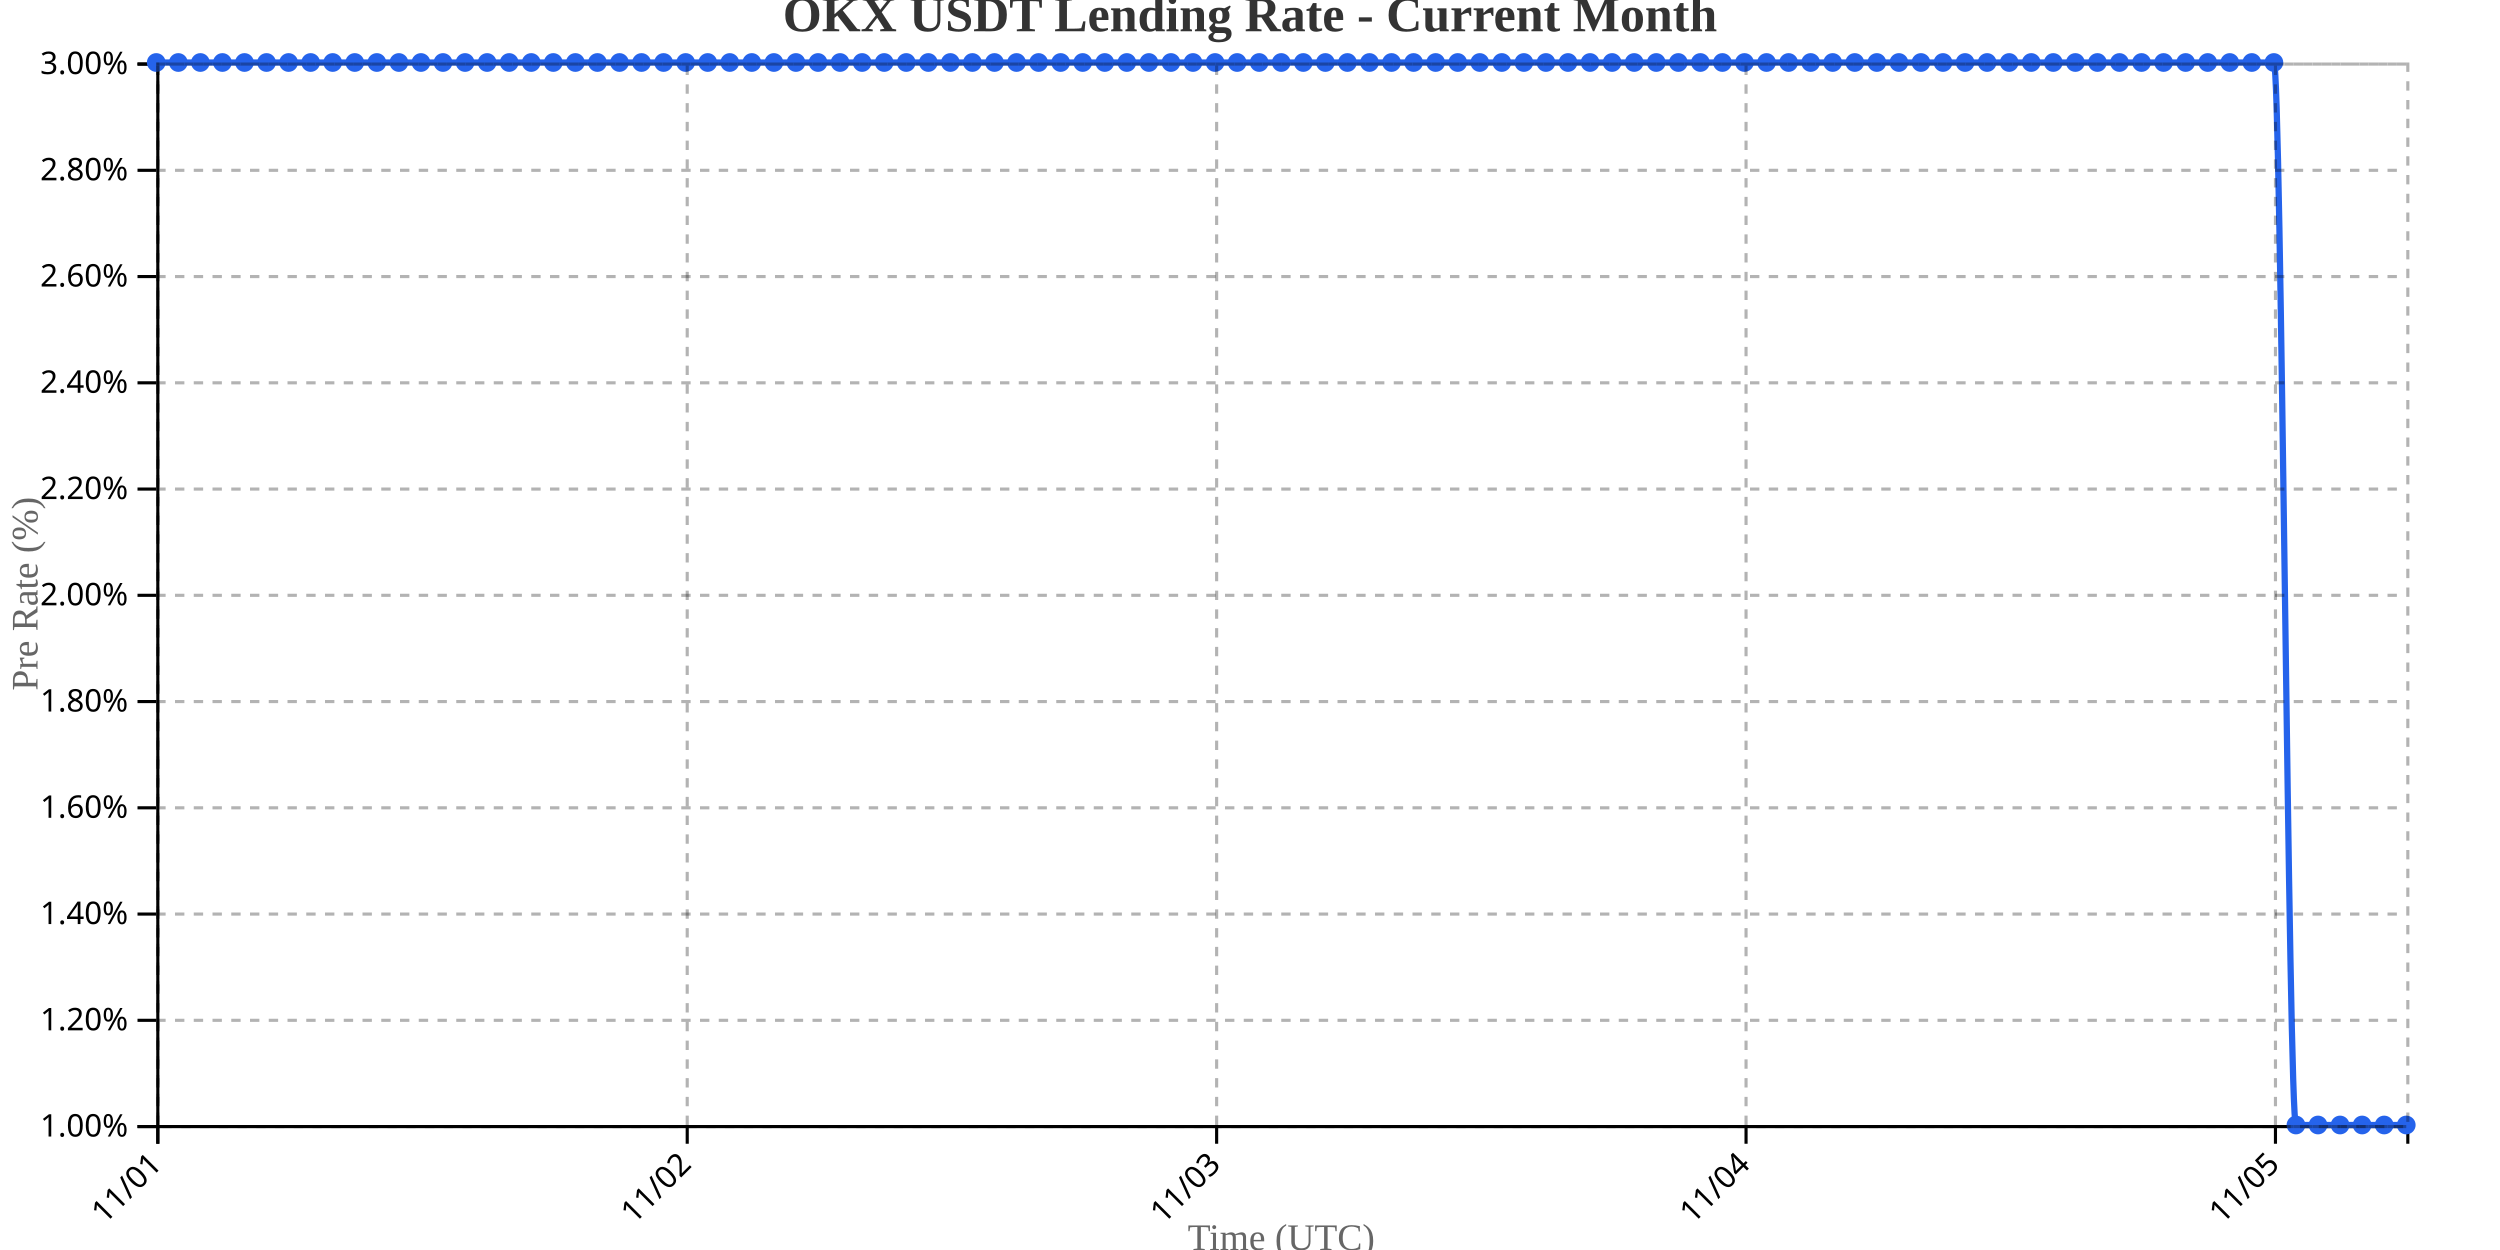
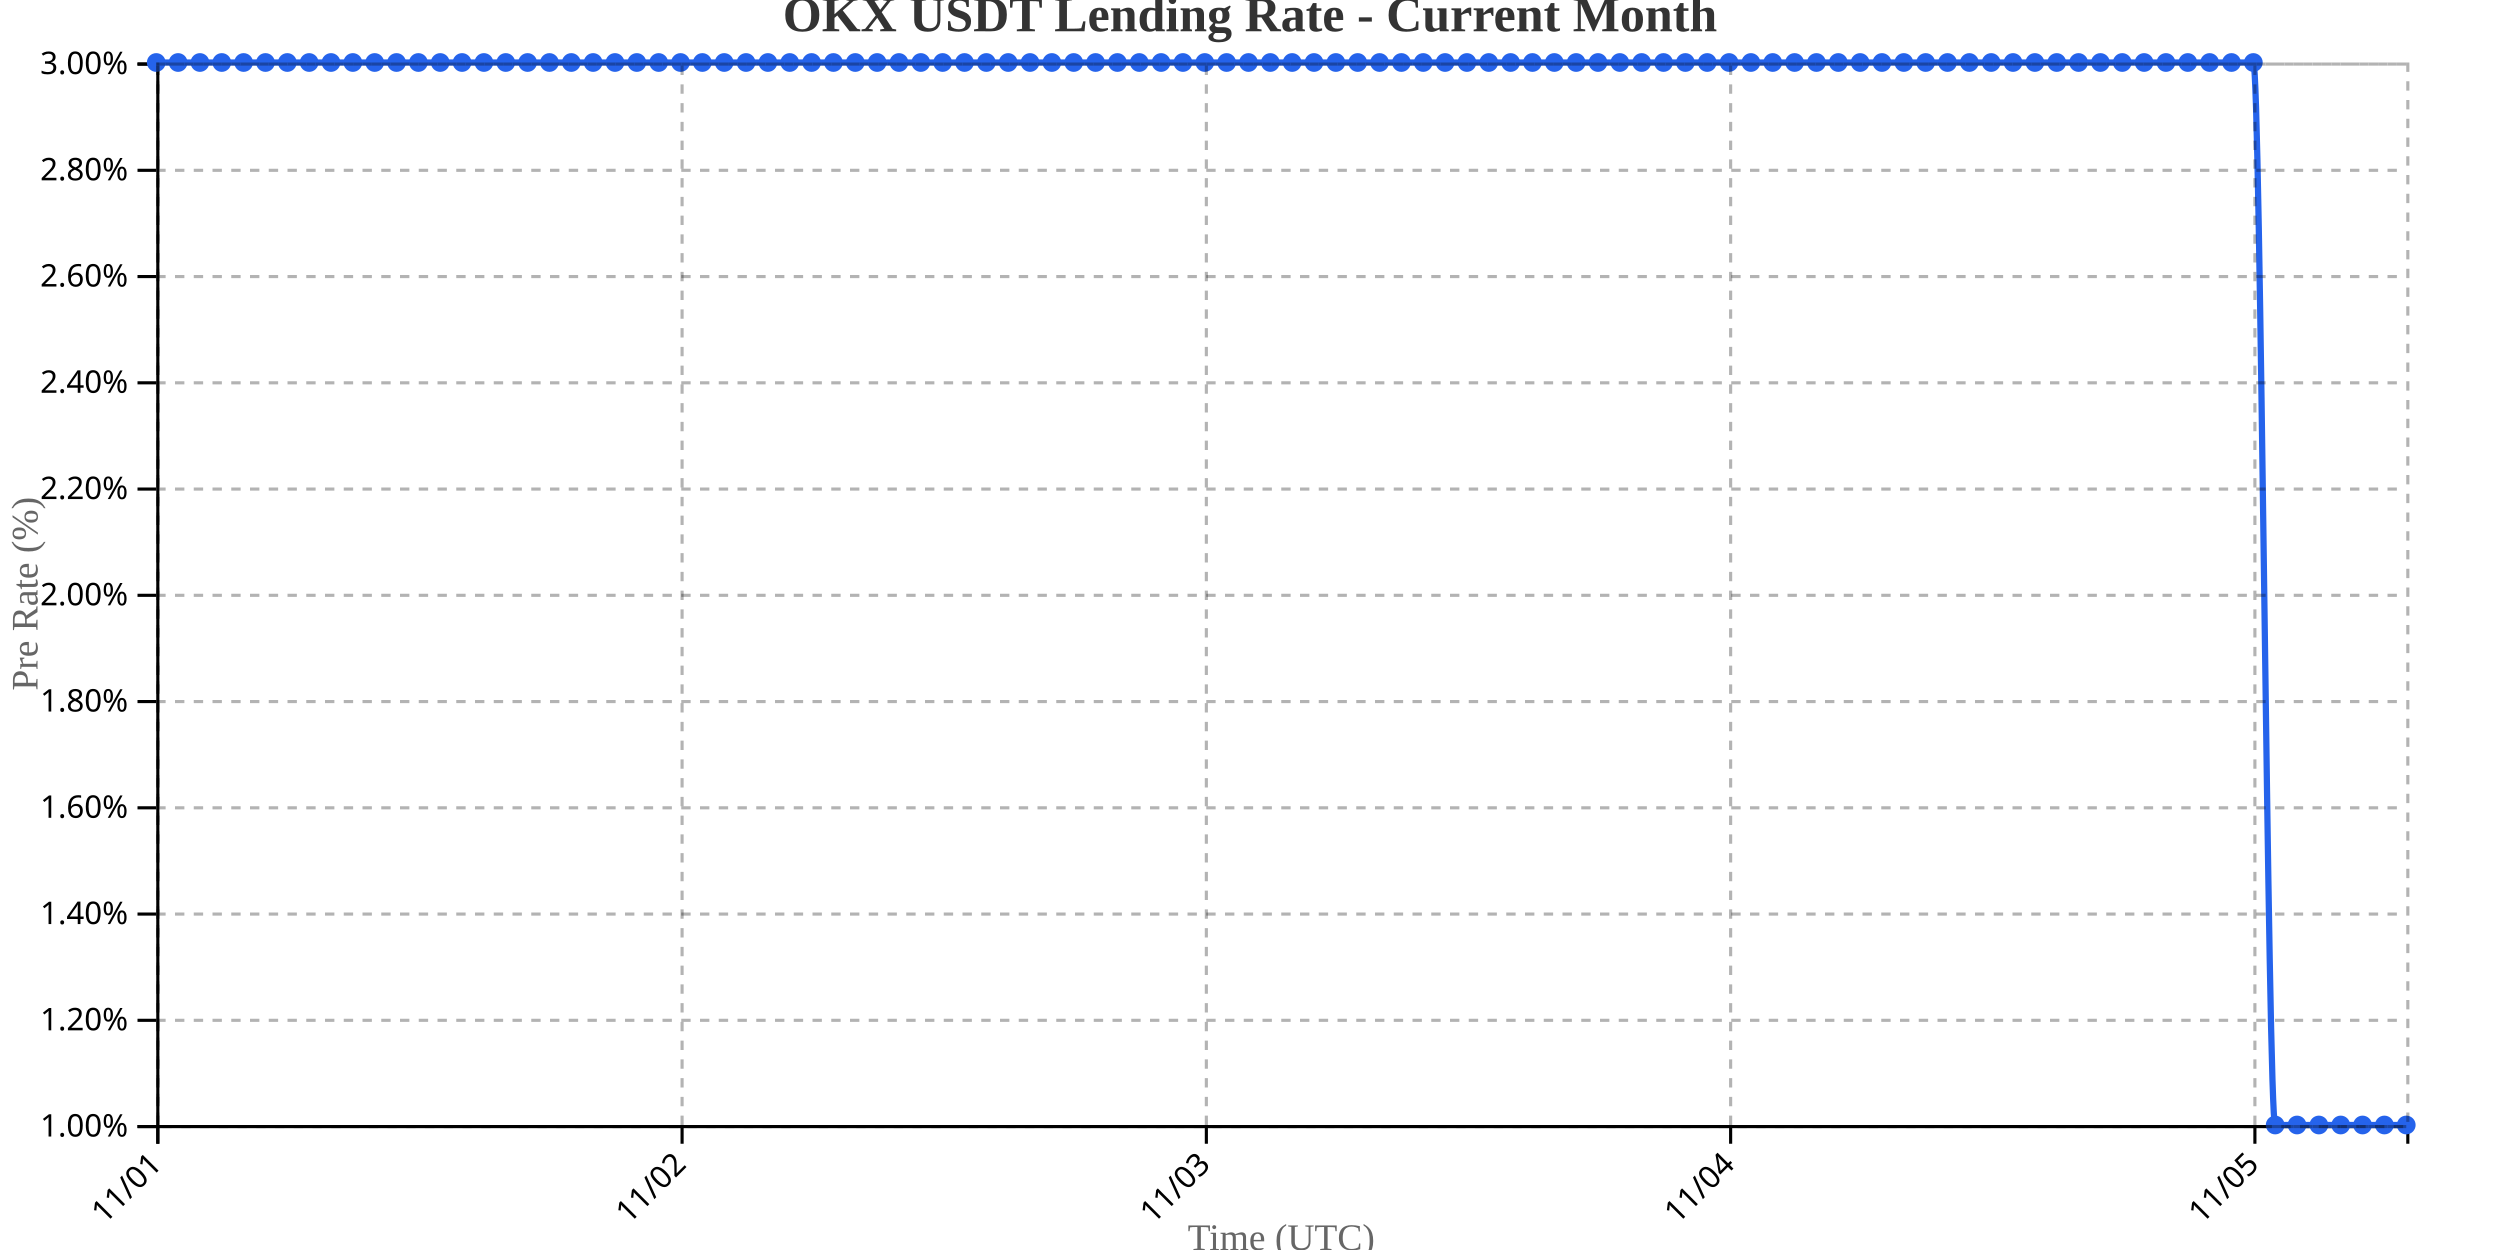
<svg xmlns="http://www.w3.org/2000/svg" width="800" height="400">
  <g transform="translate(50,20)">
    <g transform="translate(0,340)" fill="none" font-size="10" font-family="sans-serif" text-anchor="middle">
      <path class="domain" stroke="currentColor" d="M0.5,6V0.5H720.5V6" />
      <g class="tick" opacity="1" transform="translate(0.5,0)">
        <line stroke="currentColor" y2="6" />
        <text fill="currentColor" y="9" dy=".15em" style="text-anchor: end;" dx="-.8em" transform="rotate(-45)">11/01</text>
      </g>
-       <g class="tick" opacity="1" transform="translate(169.9118,0)">
+       <g class="tick" opacity="1" transform="translate(168.267,0)">
        <line stroke="currentColor" y2="6" />
        <text fill="currentColor" y="9" dy=".15em" style="text-anchor: end;" dx="-.8em" transform="rotate(-45)">11/02</text>
      </g>
-       <g class="tick" opacity="1" transform="translate(339.3235,0)">
+       <g class="tick" opacity="1" transform="translate(336.034,0)">
        <line stroke="currentColor" y2="6" />
        <text fill="currentColor" y="9" dy=".15em" style="text-anchor: end;" dx="-.8em" transform="rotate(-45)">11/03</text>
      </g>
-       <g class="tick" opacity="1" transform="translate(508.7353,0)">
+       <g class="tick" opacity="1" transform="translate(503.801,0)">
        <line stroke="currentColor" y2="6" />
        <text fill="currentColor" y="9" dy=".15em" style="text-anchor: end;" dx="-.8em" transform="rotate(-45)">11/04</text>
      </g>
-       <g class="tick" opacity="1" transform="translate(678.1471,0)">
+       <g class="tick" opacity="1" transform="translate(671.568,0)">
        <line stroke="currentColor" y2="6" />
        <text fill="currentColor" y="9" dy=".15em" style="text-anchor: end;" dx="-.8em" transform="rotate(-45)">11/05</text>
      </g>
    </g>
    <g fill="none" font-size="10" font-family="sans-serif" text-anchor="end">
      <path class="domain" stroke="currentColor" d="M-6,340.5H0.5V0.5H-6" />
      <g class="tick" opacity="1" transform="translate(0,340.5)">
        <line stroke="currentColor" x2="-6" />
        <text fill="currentColor" x="-9" dy="0.32em">1.00%</text>
      </g>
      <g class="tick" opacity="1" transform="translate(0,306.5)">
        <line stroke="currentColor" x2="-6" />
        <text fill="currentColor" x="-9" dy="0.32em">1.20%</text>
      </g>
      <g class="tick" opacity="1" transform="translate(0,272.5)">
        <line stroke="currentColor" x2="-6" />
        <text fill="currentColor" x="-9" dy="0.32em">1.40%</text>
      </g>
      <g class="tick" opacity="1" transform="translate(0,238.5)">
        <line stroke="currentColor" x2="-6" />
        <text fill="currentColor" x="-9" dy="0.32em">1.60%</text>
      </g>
      <g class="tick" opacity="1" transform="translate(0,204.5)">
        <line stroke="currentColor" x2="-6" />
        <text fill="currentColor" x="-9" dy="0.32em">1.80%</text>
      </g>
      <g class="tick" opacity="1" transform="translate(0,170.5)">
        <line stroke="currentColor" x2="-6" />
        <text fill="currentColor" x="-9" dy="0.32em">2.00%</text>
      </g>
      <g class="tick" opacity="1" transform="translate(0,136.5)">
        <line stroke="currentColor" x2="-6" />
        <text fill="currentColor" x="-9" dy="0.32em">2.20%</text>
      </g>
      <g class="tick" opacity="1" transform="translate(0,102.5)">
        <line stroke="currentColor" x2="-6" />
        <text fill="currentColor" x="-9" dy="0.32em">2.40%</text>
      </g>
      <g class="tick" opacity="1" transform="translate(0,68.5)">
        <line stroke="currentColor" x2="-6" />
        <text fill="currentColor" x="-9" dy="0.32em">2.60%</text>
      </g>
      <g class="tick" opacity="1" transform="translate(0,34.5)">
        <line stroke="currentColor" x2="-6" />
        <text fill="currentColor" x="-9" dy="0.32em">2.80%</text>
      </g>
      <g class="tick" opacity="1" transform="translate(0,0.5)">
        <line stroke="currentColor" x2="-6" />
        <text fill="currentColor" x="-9" dy="0.32em">3.00%</text>
      </g>
    </g>
    <text transform="rotate(-90)" y="-50" x="-170" dy="1em" style="text-anchor: middle; font-size: 12px; fill: #666;">Pre Rate (%)</text>
    <text transform="translate(360, 380)" style="text-anchor: middle; font-size: 12px; fill: #666;">Time (UTC)</text>
-     <path fill="none" stroke="#2563eb" stroke-width="2" d="M0,0C2.353,0,4.706,0,7.059,0C9.412,0,11.765,0,14.118,0C16.471,0,18.824,0,21.176,0C23.529,0,25.882,0,28.235,0C30.588,0,32.941,0,35.294,0C37.647,0,40,0,42.353,0C44.706,0,47.059,0,49.412,0C51.765,0,54.118,0,56.471,0C58.824,0,61.176,0,63.529,0C65.882,0,68.235,0,70.588,0C72.941,0,75.294,0,77.647,0C80,0,82.353,0,84.706,0C87.059,0,89.412,0,91.765,0C94.118,0,96.471,0,98.824,0C101.176,0,103.529,0,105.882,0C108.235,0,110.588,0,112.941,0C115.294,0,117.647,0,120,0C122.353,0,124.706,0,127.059,0C129.412,0,131.765,0,134.118,0C136.471,0,138.824,0,141.176,0C143.529,0,145.882,0,148.235,0C150.588,0,152.941,0,155.294,0C157.647,0,160,0,162.353,0C164.706,0,167.059,0,169.412,0C171.765,0,174.118,0,176.471,0C178.824,0,181.176,0,183.529,0C185.882,0,188.235,0,190.588,0C192.941,0,195.294,0,197.647,0C200,0,202.353,0,204.706,0C207.059,0,209.412,0,211.765,0C214.118,0,216.471,0,218.824,0C221.176,0,223.529,0,225.882,0C228.235,0,230.588,0,232.941,0C235.294,0,237.647,0,240,0C242.353,0,244.706,0,247.059,0C249.412,0,251.765,0,254.118,0C256.471,0,258.824,0,261.176,0C263.529,0,265.882,0,268.235,0C270.588,0,272.941,0,275.294,0C277.647,0,280,0,282.353,0C284.706,0,287.059,0,289.412,0C291.765,0,294.118,0,296.471,0C298.824,0,301.176,0,303.529,0C305.882,0,308.235,0,310.588,0C312.941,0,315.294,0,317.647,0C320,0,322.353,0,324.706,0C327.059,0,329.412,0,331.765,0C334.118,0,336.471,0,338.824,0C341.176,0,343.529,0,345.882,0C348.235,0,350.588,0,352.941,0C355.294,0,357.647,0,360,0C362.353,0,364.706,0,367.059,0C369.412,0,371.765,0,374.118,0C376.471,0,378.824,0,381.176,0C383.529,0,385.882,0,388.235,0C390.588,0,392.941,0,395.294,0C397.647,0,400,0,402.353,0C404.706,0,407.059,0,409.412,0C411.765,0,414.118,0,416.471,0C418.824,0,421.176,0,423.529,0C425.882,0,428.235,0,430.588,0C432.941,0,435.294,0,437.647,0C440,0,442.353,0,444.706,0C447.059,0,449.412,0,451.765,0C454.118,0,456.471,0,458.824,0C461.176,0,463.529,0,465.882,0C468.235,0,470.588,0,472.941,0C475.294,0,477.647,0,480,0C482.353,0,484.706,0,487.059,0C489.412,0,491.765,0,494.118,0C496.471,0,498.824,0,501.176,0C503.529,0,505.882,0,508.235,0C510.588,0,512.941,0,515.294,0C517.647,0,520,0,522.353,0C524.706,0,527.059,0,529.412,0C531.765,0,534.118,0,536.471,0C538.824,0,541.176,0,543.529,0C545.882,0,548.235,0,550.588,0C552.941,0,555.294,0,557.647,0C560,0,562.353,0,564.706,0C567.059,0,569.412,0,571.765,0C574.118,0,576.471,0,578.824,0C581.176,0,583.529,0,585.882,0C588.235,0,590.588,0,592.941,0C595.294,0,597.647,0,600,0C602.353,0,604.706,0,607.059,0C609.412,0,611.765,0,614.118,0C616.471,0,618.824,0,621.176,0C623.529,0,625.882,0,628.235,0C630.588,0,632.941,0,635.294,0C637.647,0,640,0,642.353,0C644.706,0,647.059,0,649.412,0C651.765,0,654.118,0,656.471,0C658.824,0,661.176,0,663.529,0C665.882,0,668.235,0,670.588,0C672.941,0,675.294,0,677.647,0C680,0,682.353,340,684.706,340C687.059,340,689.412,340,691.765,340C694.118,340,696.471,340,698.824,340C701.176,340,703.529,340,705.882,340C708.235,340,710.588,340,712.941,340C715.294,340,717.647,340,720,340" />
+     <path fill="none" stroke="#2563eb" stroke-width="2" d="M0,0C2.33,0,4.66,0,6.99,0C9.32,0,11.65,0,13.981,0C16.311,0,18.641,0,20.971,0C23.301,0,25.631,0,27.961,0C30.291,0,32.621,0,34.951,0C37.282,0,39.612,0,41.942,0C44.272,0,46.602,0,48.932,0C51.262,0,53.592,0,55.922,0C58.252,0,60.583,0,62.913,0C65.243,0,67.573,0,69.903,0C72.233,0,74.563,0,76.893,0C79.223,0,81.553,0,83.883,0C86.214,0,88.544,0,90.874,0C93.204,0,95.534,0,97.864,0C100.194,0,102.524,0,104.854,0C107.184,0,109.515,0,111.845,0C114.175,0,116.505,0,118.835,0C121.165,0,123.495,0,125.825,0C128.155,0,130.485,0,132.816,0C135.146,0,137.476,0,139.806,0C142.136,0,144.466,0,146.796,0C149.126,0,151.456,0,153.786,0C156.117,0,158.447,0,160.777,0C163.107,0,165.437,0,167.767,0C170.097,0,172.427,0,174.757,0C177.087,0,179.417,0,181.748,0C184.078,0,186.408,0,188.738,0C191.068,0,193.398,0,195.728,0C198.058,0,200.388,0,202.718,0C205.049,0,207.379,0,209.709,0C212.039,0,214.369,0,216.699,0C219.029,0,221.359,0,223.689,0C226.019,0,228.35,0,230.68,0C233.01,0,235.34,0,237.67,0C240,0,242.33,0,244.66,0C246.99,0,249.32,0,251.65,0C253.981,0,256.311,0,258.641,0C260.971,0,263.301,0,265.631,0C267.961,0,270.291,0,272.621,0C274.951,0,277.282,0,279.612,0C281.942,0,284.272,0,286.602,0C288.932,0,291.262,0,293.592,0C295.922,0,298.252,0,300.583,0C302.913,0,305.243,0,307.573,0C309.903,0,312.233,0,314.563,0C316.893,0,319.223,0,321.553,0C323.883,0,326.214,0,328.544,0C330.874,0,333.204,0,335.534,0C337.864,0,340.194,0,342.524,0C344.854,0,347.184,0,349.515,0C351.845,0,354.175,0,356.505,0C358.835,0,361.165,0,363.495,0C365.825,0,368.155,0,370.485,0C372.816,0,375.146,0,377.476,0C379.806,0,382.136,0,384.466,0C386.796,0,389.126,0,391.456,0C393.786,0,396.117,0,398.447,0C400.777,0,403.107,0,405.437,0C407.767,0,410.097,0,412.427,0C414.757,0,417.087,0,419.417,0C421.748,0,424.078,0,426.408,0C428.738,0,431.068,0,433.398,0C435.728,0,438.058,0,440.388,0C442.718,0,445.049,0,447.379,0C449.709,0,452.039,0,454.369,0C456.699,0,459.029,0,461.359,0C463.689,0,466.019,0,468.35,0C470.68,0,473.01,0,475.34,0C477.67,0,480,0,482.33,0C484.66,0,486.99,0,489.32,0C491.65,0,493.981,0,496.311,0C498.641,0,500.971,0,503.301,0C505.631,0,507.961,0,510.291,0C512.621,0,514.951,0,517.282,0C519.612,0,521.942,0,524.272,0C526.602,0,528.932,0,531.262,0C533.592,0,535.922,0,538.252,0C540.583,0,542.913,0,545.243,0C547.573,0,549.903,0,552.233,0C554.563,0,556.893,0,559.223,0C561.553,0,563.883,0,566.214,0C568.544,0,570.874,0,573.204,0C575.534,0,577.864,0,580.194,0C582.524,0,584.854,0,587.184,0C589.515,0,591.845,0,594.175,0C596.505,0,598.835,0,601.165,0C603.495,0,605.825,0,608.155,0C610.485,0,612.816,0,615.146,0C617.476,0,619.806,0,622.136,0C624.466,0,626.796,0,629.126,0C631.456,0,633.786,0,636.117,0C638.447,0,640.777,0,643.107,0C645.437,0,647.767,0,650.097,0C652.427,0,654.757,0,657.087,0C659.417,0,661.748,0,664.078,0C666.408,0,668.738,0,671.068,0C673.398,0,675.728,340,678.058,340C680.388,340,682.718,340,685.049,340C687.379,340,689.709,340,692.039,340C694.369,340,696.699,340,699.029,340C701.359,340,703.689,340,706.019,340C708.35,340,710.68,340,713.01,340C715.34,340,717.67,340,720,340" />
    <circle class="dot" cx="0" cy="0" r="3" fill="#2563eb" />
-     <circle class="dot" cx="7.059" cy="0" r="3" fill="#2563eb" />
-     <circle class="dot" cx="14.118" cy="0" r="3" fill="#2563eb" />
-     <circle class="dot" cx="21.176" cy="0" r="3" fill="#2563eb" />
-     <circle class="dot" cx="28.235" cy="0" r="3" fill="#2563eb" />
-     <circle class="dot" cx="35.294" cy="0" r="3" fill="#2563eb" />
-     <circle class="dot" cx="42.353" cy="0" r="3" fill="#2563eb" />
-     <circle class="dot" cx="49.412" cy="0" r="3" fill="#2563eb" />
-     <circle class="dot" cx="56.471" cy="0" r="3" fill="#2563eb" />
-     <circle class="dot" cx="63.529" cy="0" r="3" fill="#2563eb" />
-     <circle class="dot" cx="70.588" cy="0" r="3" fill="#2563eb" />
-     <circle class="dot" cx="77.647" cy="0" r="3" fill="#2563eb" />
-     <circle class="dot" cx="84.706" cy="0" r="3" fill="#2563eb" />
-     <circle class="dot" cx="91.765" cy="0" r="3" fill="#2563eb" />
-     <circle class="dot" cx="98.824" cy="0" r="3" fill="#2563eb" />
-     <circle class="dot" cx="105.882" cy="0" r="3" fill="#2563eb" />
-     <circle class="dot" cx="112.941" cy="0" r="3" fill="#2563eb" />
-     <circle class="dot" cx="120" cy="0" r="3" fill="#2563eb" />
-     <circle class="dot" cx="127.059" cy="0" r="3" fill="#2563eb" />
-     <circle class="dot" cx="134.118" cy="0" r="3" fill="#2563eb" />
-     <circle class="dot" cx="141.176" cy="0" r="3" fill="#2563eb" />
-     <circle class="dot" cx="148.235" cy="0" r="3" fill="#2563eb" />
-     <circle class="dot" cx="155.294" cy="0" r="3" fill="#2563eb" />
-     <circle class="dot" cx="162.353" cy="0" r="3" fill="#2563eb" />
-     <circle class="dot" cx="169.412" cy="0" r="3" fill="#2563eb" />
-     <circle class="dot" cx="176.471" cy="0" r="3" fill="#2563eb" />
-     <circle class="dot" cx="183.529" cy="0" r="3" fill="#2563eb" />
-     <circle class="dot" cx="190.588" cy="0" r="3" fill="#2563eb" />
-     <circle class="dot" cx="197.647" cy="0" r="3" fill="#2563eb" />
-     <circle class="dot" cx="204.706" cy="0" r="3" fill="#2563eb" />
-     <circle class="dot" cx="211.765" cy="0" r="3" fill="#2563eb" />
-     <circle class="dot" cx="218.824" cy="0" r="3" fill="#2563eb" />
-     <circle class="dot" cx="225.882" cy="0" r="3" fill="#2563eb" />
-     <circle class="dot" cx="232.941" cy="0" r="3" fill="#2563eb" />
-     <circle class="dot" cx="240" cy="0" r="3" fill="#2563eb" />
-     <circle class="dot" cx="247.059" cy="0" r="3" fill="#2563eb" />
-     <circle class="dot" cx="254.118" cy="0" r="3" fill="#2563eb" />
-     <circle class="dot" cx="261.176" cy="0" r="3" fill="#2563eb" />
-     <circle class="dot" cx="268.235" cy="0" r="3" fill="#2563eb" />
-     <circle class="dot" cx="275.294" cy="0" r="3" fill="#2563eb" />
-     <circle class="dot" cx="282.353" cy="0" r="3" fill="#2563eb" />
-     <circle class="dot" cx="289.412" cy="0" r="3" fill="#2563eb" />
-     <circle class="dot" cx="296.471" cy="0" r="3" fill="#2563eb" />
-     <circle class="dot" cx="303.529" cy="0" r="3" fill="#2563eb" />
-     <circle class="dot" cx="310.588" cy="0" r="3" fill="#2563eb" />
-     <circle class="dot" cx="317.647" cy="0" r="3" fill="#2563eb" />
-     <circle class="dot" cx="324.706" cy="0" r="3" fill="#2563eb" />
-     <circle class="dot" cx="331.765" cy="0" r="3" fill="#2563eb" />
-     <circle class="dot" cx="338.824" cy="0" r="3" fill="#2563eb" />
-     <circle class="dot" cx="345.882" cy="0" r="3" fill="#2563eb" />
-     <circle class="dot" cx="352.941" cy="0" r="3" fill="#2563eb" />
-     <circle class="dot" cx="360" cy="0" r="3" fill="#2563eb" />
-     <circle class="dot" cx="367.059" cy="0" r="3" fill="#2563eb" />
-     <circle class="dot" cx="374.118" cy="0" r="3" fill="#2563eb" />
-     <circle class="dot" cx="381.176" cy="0" r="3" fill="#2563eb" />
-     <circle class="dot" cx="388.235" cy="0" r="3" fill="#2563eb" />
-     <circle class="dot" cx="395.294" cy="0" r="3" fill="#2563eb" />
-     <circle class="dot" cx="402.353" cy="0" r="3" fill="#2563eb" />
-     <circle class="dot" cx="409.412" cy="0" r="3" fill="#2563eb" />
-     <circle class="dot" cx="416.471" cy="0" r="3" fill="#2563eb" />
-     <circle class="dot" cx="423.529" cy="0" r="3" fill="#2563eb" />
-     <circle class="dot" cx="430.588" cy="0" r="3" fill="#2563eb" />
-     <circle class="dot" cx="437.647" cy="0" r="3" fill="#2563eb" />
-     <circle class="dot" cx="444.706" cy="0" r="3" fill="#2563eb" />
-     <circle class="dot" cx="451.765" cy="0" r="3" fill="#2563eb" />
-     <circle class="dot" cx="458.824" cy="0" r="3" fill="#2563eb" />
-     <circle class="dot" cx="465.882" cy="0" r="3" fill="#2563eb" />
-     <circle class="dot" cx="472.941" cy="0" r="3" fill="#2563eb" />
-     <circle class="dot" cx="480" cy="0" r="3" fill="#2563eb" />
-     <circle class="dot" cx="487.059" cy="0" r="3" fill="#2563eb" />
-     <circle class="dot" cx="494.118" cy="0" r="3" fill="#2563eb" />
-     <circle class="dot" cx="501.176" cy="0" r="3" fill="#2563eb" />
-     <circle class="dot" cx="508.235" cy="0" r="3" fill="#2563eb" />
-     <circle class="dot" cx="515.294" cy="0" r="3" fill="#2563eb" />
-     <circle class="dot" cx="522.353" cy="0" r="3" fill="#2563eb" />
-     <circle class="dot" cx="529.412" cy="0" r="3" fill="#2563eb" />
-     <circle class="dot" cx="536.471" cy="0" r="3" fill="#2563eb" />
-     <circle class="dot" cx="543.529" cy="0" r="3" fill="#2563eb" />
-     <circle class="dot" cx="550.588" cy="0" r="3" fill="#2563eb" />
-     <circle class="dot" cx="557.647" cy="0" r="3" fill="#2563eb" />
-     <circle class="dot" cx="564.706" cy="0" r="3" fill="#2563eb" />
-     <circle class="dot" cx="571.765" cy="0" r="3" fill="#2563eb" />
-     <circle class="dot" cx="578.824" cy="0" r="3" fill="#2563eb" />
-     <circle class="dot" cx="585.882" cy="0" r="3" fill="#2563eb" />
-     <circle class="dot" cx="592.941" cy="0" r="3" fill="#2563eb" />
-     <circle class="dot" cx="600" cy="0" r="3" fill="#2563eb" />
-     <circle class="dot" cx="607.059" cy="0" r="3" fill="#2563eb" />
-     <circle class="dot" cx="614.118" cy="0" r="3" fill="#2563eb" />
-     <circle class="dot" cx="621.176" cy="0" r="3" fill="#2563eb" />
-     <circle class="dot" cx="628.235" cy="0" r="3" fill="#2563eb" />
-     <circle class="dot" cx="635.294" cy="0" r="3" fill="#2563eb" />
-     <circle class="dot" cx="642.353" cy="0" r="3" fill="#2563eb" />
-     <circle class="dot" cx="649.412" cy="0" r="3" fill="#2563eb" />
-     <circle class="dot" cx="656.471" cy="0" r="3" fill="#2563eb" />
-     <circle class="dot" cx="663.529" cy="0" r="3" fill="#2563eb" />
-     <circle class="dot" cx="670.588" cy="0" r="3" fill="#2563eb" />
-     <circle class="dot" cx="677.647" cy="0" r="3" fill="#2563eb" />
-     <circle class="dot" cx="684.706" cy="340" r="3" fill="#2563eb" />
-     <circle class="dot" cx="691.765" cy="340" r="3" fill="#2563eb" />
-     <circle class="dot" cx="698.824" cy="340" r="3" fill="#2563eb" />
-     <circle class="dot" cx="705.882" cy="340" r="3" fill="#2563eb" />
-     <circle class="dot" cx="712.941" cy="340" r="3" fill="#2563eb" />
+     <circle class="dot" cx="6.99" cy="0" r="3" fill="#2563eb" />
+     <circle class="dot" cx="13.981" cy="0" r="3" fill="#2563eb" />
+     <circle class="dot" cx="20.971" cy="0" r="3" fill="#2563eb" />
+     <circle class="dot" cx="27.961" cy="0" r="3" fill="#2563eb" />
+     <circle class="dot" cx="34.951" cy="0" r="3" fill="#2563eb" />
+     <circle class="dot" cx="41.942" cy="0" r="3" fill="#2563eb" />
+     <circle class="dot" cx="48.932" cy="0" r="3" fill="#2563eb" />
+     <circle class="dot" cx="55.922" cy="0" r="3" fill="#2563eb" />
+     <circle class="dot" cx="62.913" cy="0" r="3" fill="#2563eb" />
+     <circle class="dot" cx="69.903" cy="0" r="3" fill="#2563eb" />
+     <circle class="dot" cx="76.893" cy="0" r="3" fill="#2563eb" />
+     <circle class="dot" cx="83.883" cy="0" r="3" fill="#2563eb" />
+     <circle class="dot" cx="90.874" cy="0" r="3" fill="#2563eb" />
+     <circle class="dot" cx="97.864" cy="0" r="3" fill="#2563eb" />
+     <circle class="dot" cx="104.854" cy="0" r="3" fill="#2563eb" />
+     <circle class="dot" cx="111.845" cy="0" r="3" fill="#2563eb" />
+     <circle class="dot" cx="118.835" cy="0" r="3" fill="#2563eb" />
+     <circle class="dot" cx="125.825" cy="0" r="3" fill="#2563eb" />
+     <circle class="dot" cx="132.816" cy="0" r="3" fill="#2563eb" />
+     <circle class="dot" cx="139.806" cy="0" r="3" fill="#2563eb" />
+     <circle class="dot" cx="146.796" cy="0" r="3" fill="#2563eb" />
+     <circle class="dot" cx="153.786" cy="0" r="3" fill="#2563eb" />
+     <circle class="dot" cx="160.777" cy="0" r="3" fill="#2563eb" />
+     <circle class="dot" cx="167.767" cy="0" r="3" fill="#2563eb" />
+     <circle class="dot" cx="174.757" cy="0" r="3" fill="#2563eb" />
+     <circle class="dot" cx="181.748" cy="0" r="3" fill="#2563eb" />
+     <circle class="dot" cx="188.738" cy="0" r="3" fill="#2563eb" />
+     <circle class="dot" cx="195.728" cy="0" r="3" fill="#2563eb" />
+     <circle class="dot" cx="202.718" cy="0" r="3" fill="#2563eb" />
+     <circle class="dot" cx="209.709" cy="0" r="3" fill="#2563eb" />
+     <circle class="dot" cx="216.699" cy="0" r="3" fill="#2563eb" />
+     <circle class="dot" cx="223.689" cy="0" r="3" fill="#2563eb" />
+     <circle class="dot" cx="230.68" cy="0" r="3" fill="#2563eb" />
+     <circle class="dot" cx="237.67" cy="0" r="3" fill="#2563eb" />
+     <circle class="dot" cx="244.66" cy="0" r="3" fill="#2563eb" />
+     <circle class="dot" cx="251.65" cy="0" r="3" fill="#2563eb" />
+     <circle class="dot" cx="258.641" cy="0" r="3" fill="#2563eb" />
+     <circle class="dot" cx="265.631" cy="0" r="3" fill="#2563eb" />
+     <circle class="dot" cx="272.621" cy="0" r="3" fill="#2563eb" />
+     <circle class="dot" cx="279.612" cy="0" r="3" fill="#2563eb" />
+     <circle class="dot" cx="286.602" cy="0" r="3" fill="#2563eb" />
+     <circle class="dot" cx="293.592" cy="0" r="3" fill="#2563eb" />
+     <circle class="dot" cx="300.583" cy="0" r="3" fill="#2563eb" />
+     <circle class="dot" cx="307.573" cy="0" r="3" fill="#2563eb" />
+     <circle class="dot" cx="314.563" cy="0" r="3" fill="#2563eb" />
+     <circle class="dot" cx="321.553" cy="0" r="3" fill="#2563eb" />
+     <circle class="dot" cx="328.544" cy="0" r="3" fill="#2563eb" />
+     <circle class="dot" cx="335.534" cy="0" r="3" fill="#2563eb" />
+     <circle class="dot" cx="342.524" cy="0" r="3" fill="#2563eb" />
+     <circle class="dot" cx="349.515" cy="0" r="3" fill="#2563eb" />
+     <circle class="dot" cx="356.505" cy="0" r="3" fill="#2563eb" />
+     <circle class="dot" cx="363.495" cy="0" r="3" fill="#2563eb" />
+     <circle class="dot" cx="370.485" cy="0" r="3" fill="#2563eb" />
+     <circle class="dot" cx="377.476" cy="0" r="3" fill="#2563eb" />
+     <circle class="dot" cx="384.466" cy="0" r="3" fill="#2563eb" />
+     <circle class="dot" cx="391.456" cy="0" r="3" fill="#2563eb" />
+     <circle class="dot" cx="398.447" cy="0" r="3" fill="#2563eb" />
+     <circle class="dot" cx="405.437" cy="0" r="3" fill="#2563eb" />
+     <circle class="dot" cx="412.427" cy="0" r="3" fill="#2563eb" />
+     <circle class="dot" cx="419.417" cy="0" r="3" fill="#2563eb" />
+     <circle class="dot" cx="426.408" cy="0" r="3" fill="#2563eb" />
+     <circle class="dot" cx="433.398" cy="0" r="3" fill="#2563eb" />
+     <circle class="dot" cx="440.388" cy="0" r="3" fill="#2563eb" />
+     <circle class="dot" cx="447.379" cy="0" r="3" fill="#2563eb" />
+     <circle class="dot" cx="454.369" cy="0" r="3" fill="#2563eb" />
+     <circle class="dot" cx="461.359" cy="0" r="3" fill="#2563eb" />
+     <circle class="dot" cx="468.35" cy="0" r="3" fill="#2563eb" />
+     <circle class="dot" cx="475.34" cy="0" r="3" fill="#2563eb" />
+     <circle class="dot" cx="482.33" cy="0" r="3" fill="#2563eb" />
+     <circle class="dot" cx="489.32" cy="0" r="3" fill="#2563eb" />
+     <circle class="dot" cx="496.311" cy="0" r="3" fill="#2563eb" />
+     <circle class="dot" cx="503.301" cy="0" r="3" fill="#2563eb" />
+     <circle class="dot" cx="510.291" cy="0" r="3" fill="#2563eb" />
+     <circle class="dot" cx="517.282" cy="0" r="3" fill="#2563eb" />
+     <circle class="dot" cx="524.272" cy="0" r="3" fill="#2563eb" />
+     <circle class="dot" cx="531.262" cy="0" r="3" fill="#2563eb" />
+     <circle class="dot" cx="538.252" cy="0" r="3" fill="#2563eb" />
+     <circle class="dot" cx="545.243" cy="0" r="3" fill="#2563eb" />
+     <circle class="dot" cx="552.233" cy="0" r="3" fill="#2563eb" />
+     <circle class="dot" cx="559.223" cy="0" r="3" fill="#2563eb" />
+     <circle class="dot" cx="566.214" cy="0" r="3" fill="#2563eb" />
+     <circle class="dot" cx="573.204" cy="0" r="3" fill="#2563eb" />
+     <circle class="dot" cx="580.194" cy="0" r="3" fill="#2563eb" />
+     <circle class="dot" cx="587.184" cy="0" r="3" fill="#2563eb" />
+     <circle class="dot" cx="594.175" cy="0" r="3" fill="#2563eb" />
+     <circle class="dot" cx="601.165" cy="0" r="3" fill="#2563eb" />
+     <circle class="dot" cx="608.155" cy="0" r="3" fill="#2563eb" />
+     <circle class="dot" cx="615.146" cy="0" r="3" fill="#2563eb" />
+     <circle class="dot" cx="622.136" cy="0" r="3" fill="#2563eb" />
+     <circle class="dot" cx="629.126" cy="0" r="3" fill="#2563eb" />
+     <circle class="dot" cx="636.117" cy="0" r="3" fill="#2563eb" />
+     <circle class="dot" cx="643.107" cy="0" r="3" fill="#2563eb" />
+     <circle class="dot" cx="650.097" cy="0" r="3" fill="#2563eb" />
+     <circle class="dot" cx="657.087" cy="0" r="3" fill="#2563eb" />
+     <circle class="dot" cx="664.078" cy="0" r="3" fill="#2563eb" />
+     <circle class="dot" cx="671.068" cy="0" r="3" fill="#2563eb" />
+     <circle class="dot" cx="678.058" cy="340" r="3" fill="#2563eb" />
+     <circle class="dot" cx="685.049" cy="340" r="3" fill="#2563eb" />
+     <circle class="dot" cx="692.039" cy="340" r="3" fill="#2563eb" />
+     <circle class="dot" cx="699.029" cy="340" r="3" fill="#2563eb" />
+     <circle class="dot" cx="706.019" cy="340" r="3" fill="#2563eb" />
+     <circle class="dot" cx="713.01" cy="340" r="3" fill="#2563eb" />
    <circle class="dot" cx="720" cy="340" r="3" fill="#2563eb" />
    <g class="grid" transform="translate(0,340)" fill="none" font-size="10" font-family="sans-serif" text-anchor="middle" style="stroke-dasharray: 3,3; opacity: 0.3;">
      <path class="domain" stroke="currentColor" d="M0.5,-340V0.5H720.5V-340" />
      <g class="tick" opacity="1" transform="translate(0.5,0)">
        <line stroke="currentColor" y2="-340" />
        <text fill="currentColor" y="3" dy="0.71em" />
      </g>
-       <g class="tick" opacity="1" transform="translate(169.9118,0)">
-         <line stroke="currentColor" y2="-340" />
-         <text fill="currentColor" y="3" dy="0.71em" />
-       </g>
-       <g class="tick" opacity="1" transform="translate(339.3235,0)">
-         <line stroke="currentColor" y2="-340" />
-         <text fill="currentColor" y="3" dy="0.71em" />
-       </g>
-       <g class="tick" opacity="1" transform="translate(508.7353,0)">
-         <line stroke="currentColor" y2="-340" />
-         <text fill="currentColor" y="3" dy="0.71em" />
-       </g>
-       <g class="tick" opacity="1" transform="translate(678.1471,0)">
+       <g class="tick" opacity="1" transform="translate(168.267,0)">
+         <line stroke="currentColor" y2="-340" />
+         <text fill="currentColor" y="3" dy="0.71em" />
+       </g>
+       <g class="tick" opacity="1" transform="translate(336.034,0)">
+         <line stroke="currentColor" y2="-340" />
+         <text fill="currentColor" y="3" dy="0.71em" />
+       </g>
+       <g class="tick" opacity="1" transform="translate(503.801,0)">
+         <line stroke="currentColor" y2="-340" />
+         <text fill="currentColor" y="3" dy="0.71em" />
+       </g>
+       <g class="tick" opacity="1" transform="translate(671.568,0)">
        <line stroke="currentColor" y2="-340" />
        <text fill="currentColor" y="3" dy="0.71em" />
      </g>
    </g>
    <g class="grid" fill="none" font-size="10" font-family="sans-serif" text-anchor="end" style="stroke-dasharray: 3,3; opacity: 0.3;">
      <path class="domain" stroke="currentColor" d="M720,340.5H0.5V0.5H720" />
      <g class="tick" opacity="1" transform="translate(0,340.5)">
        <line stroke="currentColor" x2="720" />
        <text fill="currentColor" x="-3" dy="0.32em" />
      </g>
      <g class="tick" opacity="1" transform="translate(0,306.5)">
        <line stroke="currentColor" x2="720" />
        <text fill="currentColor" x="-3" dy="0.32em" />
      </g>
      <g class="tick" opacity="1" transform="translate(0,272.5)">
        <line stroke="currentColor" x2="720" />
        <text fill="currentColor" x="-3" dy="0.32em" />
      </g>
      <g class="tick" opacity="1" transform="translate(0,238.5)">
        <line stroke="currentColor" x2="720" />
        <text fill="currentColor" x="-3" dy="0.32em" />
      </g>
      <g class="tick" opacity="1" transform="translate(0,204.5)">
        <line stroke="currentColor" x2="720" />
        <text fill="currentColor" x="-3" dy="0.32em" />
      </g>
      <g class="tick" opacity="1" transform="translate(0,170.5)">
        <line stroke="currentColor" x2="720" />
        <text fill="currentColor" x="-3" dy="0.32em" />
      </g>
      <g class="tick" opacity="1" transform="translate(0,136.5)">
        <line stroke="currentColor" x2="720" />
        <text fill="currentColor" x="-3" dy="0.32em" />
      </g>
      <g class="tick" opacity="1" transform="translate(0,102.5)">
        <line stroke="currentColor" x2="720" />
        <text fill="currentColor" x="-3" dy="0.32em" />
      </g>
      <g class="tick" opacity="1" transform="translate(0,68.5)">
        <line stroke="currentColor" x2="720" />
        <text fill="currentColor" x="-3" dy="0.32em" />
      </g>
      <g class="tick" opacity="1" transform="translate(0,34.5)">
        <line stroke="currentColor" x2="720" />
        <text fill="currentColor" x="-3" dy="0.32em" />
      </g>
      <g class="tick" opacity="1" transform="translate(0,0.5)">
        <line stroke="currentColor" x2="720" />
        <text fill="currentColor" x="-3" dy="0.32em" />
      </g>
    </g>
  </g>
  <text x="400" y="10" text-anchor="middle" style="font-size: 16px; font-weight: bold; fill: #333;">OKX USDT Lending Rate - Current Month</text>
</svg>
